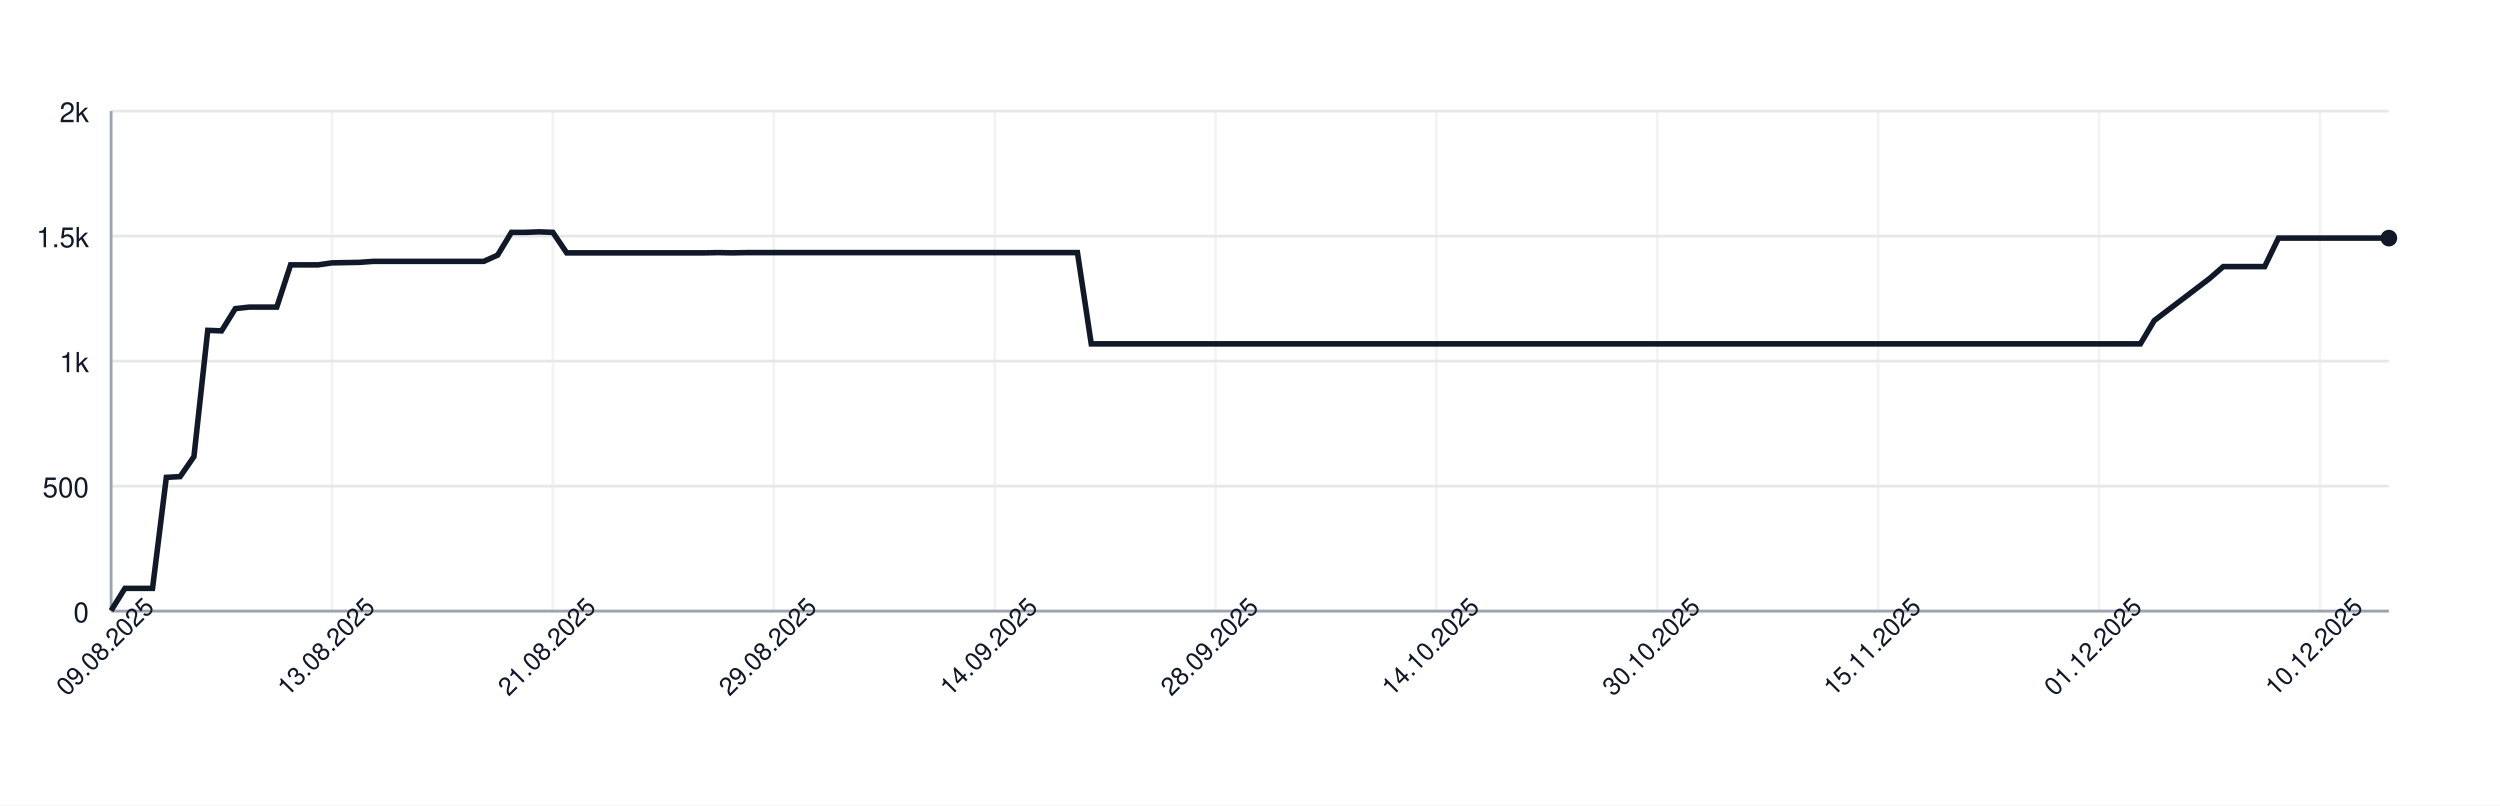
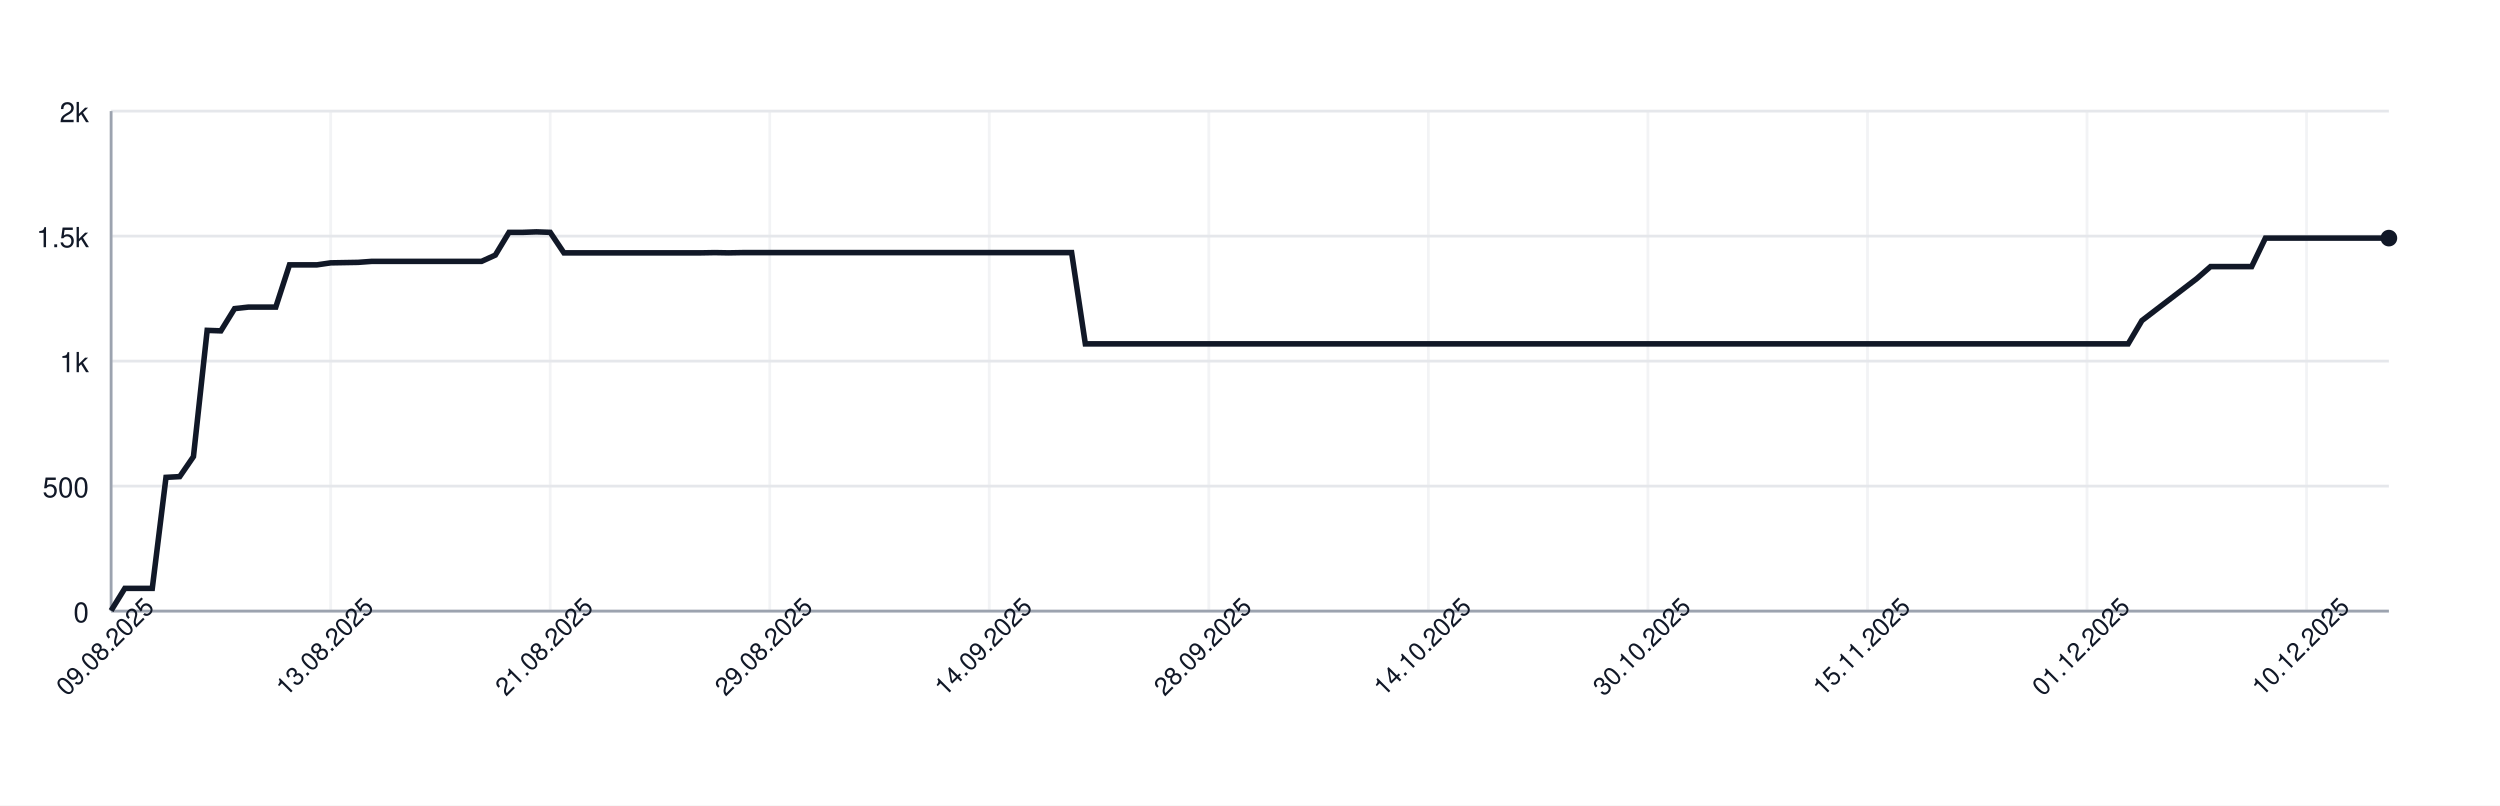
<svg xmlns="http://www.w3.org/2000/svg" width="900" height="290" style="font-family: -apple-system, BlinkMacSystemFont, 'Segoe UI', Helvetica, Arial, sans-serif;">
  <rect width="100%" height="100%" fill="white" />
  <g>
    <line x1="40" y1="220.00" x2="860" y2="220.00" stroke="#e5e7eb" />
    <text x="32" y="224.00" font-size="10" fill="#111827" text-anchor="end">0</text>
    <line x1="40" y1="175.00" x2="860" y2="175.00" stroke="#e5e7eb" />
    <text x="32" y="179.00" font-size="10" fill="#111827" text-anchor="end">500</text>
    <line x1="40" y1="130.00" x2="860" y2="130.00" stroke="#e5e7eb" />
    <text x="32" y="134.00" font-size="10" fill="#111827" text-anchor="end">1k</text>
    <line x1="40" y1="85.00" x2="860" y2="85.00" stroke="#e5e7eb" />
    <text x="32" y="89.00" font-size="10" fill="#111827" text-anchor="end">1.5k</text>
    <line x1="40" y1="40.00" x2="860" y2="40.00" stroke="#e5e7eb" />
    <text x="32" y="44.00" font-size="10" fill="#111827" text-anchor="end">2k</text>
    <line x1="40.00" y1="40" x2="40.00" y2="220" stroke="#e5e7eb" opacity="0.5" />
-     <line x1="119.52" y1="40" x2="119.52" y2="220" stroke="#e5e7eb" opacity="0.5" />
-     <line x1="199.03" y1="40" x2="199.03" y2="220" stroke="#e5e7eb" opacity="0.5" />
-     <line x1="278.55" y1="40" x2="278.55" y2="220" stroke="#e5e7eb" opacity="0.5" />
-     <line x1="358.06" y1="40" x2="358.06" y2="220" stroke="#e5e7eb" opacity="0.5" />
-     <line x1="437.58" y1="40" x2="437.58" y2="220" stroke="#e5e7eb" opacity="0.5" />
-     <line x1="517.09" y1="40" x2="517.09" y2="220" stroke="#e5e7eb" opacity="0.5" />
-     <line x1="596.61" y1="40" x2="596.61" y2="220" stroke="#e5e7eb" opacity="0.5" />
-     <line x1="676.12" y1="40" x2="676.12" y2="220" stroke="#e5e7eb" opacity="0.5" />
-     <line x1="755.64" y1="40" x2="755.64" y2="220" stroke="#e5e7eb" opacity="0.5" />
-     <line x1="835.15" y1="40" x2="835.15" y2="220" stroke="#e5e7eb" opacity="0.5" />
+     <line x1="119.04" y1="40" x2="119.04" y2="220" stroke="#e5e7eb" opacity="0.5" />
+     <line x1="198.07" y1="40" x2="198.07" y2="220" stroke="#e5e7eb" opacity="0.5" />
+     <line x1="277.11" y1="40" x2="277.11" y2="220" stroke="#e5e7eb" opacity="0.5" />
+     <line x1="356.14" y1="40" x2="356.14" y2="220" stroke="#e5e7eb" opacity="0.5" />
+     <line x1="435.18" y1="40" x2="435.18" y2="220" stroke="#e5e7eb" opacity="0.5" />
+     <line x1="514.22" y1="40" x2="514.22" y2="220" stroke="#e5e7eb" opacity="0.5" />
+     <line x1="593.25" y1="40" x2="593.25" y2="220" stroke="#e5e7eb" opacity="0.5" />
+     <line x1="672.29" y1="40" x2="672.29" y2="220" stroke="#e5e7eb" opacity="0.5" />
+     <line x1="751.33" y1="40" x2="751.33" y2="220" stroke="#e5e7eb" opacity="0.5" />
+     <line x1="830.36" y1="40" x2="830.36" y2="220" stroke="#e5e7eb" opacity="0.5" />
    <line x1="40" y1="220" x2="860" y2="220" stroke="#9ca3af" />
    <line x1="40" y1="40" x2="40" y2="220" stroke="#9ca3af" />
-     <path d="M 40.00 219.82 L 44.97 211.81 L 49.94 211.81 L 54.91 211.81 L 59.88 171.85 L 64.85 171.58 L 69.82 164.38 L 74.79 118.93 L 79.76 119.11 L 84.73 111.10 L 89.70 110.56 L 94.67 110.56 L 99.64 110.56 L 104.61 95.35 L 109.58 95.35 L 114.55 95.35 L 119.52 94.63 L 124.48 94.54 L 129.45 94.45 L 134.42 94.09 L 139.39 94.09 L 144.36 94.09 L 149.33 94.09 L 154.30 94.09 L 159.27 94.09 L 164.24 94.09 L 169.21 94.09 L 174.18 94.09 L 179.15 91.84 L 184.12 83.65 L 189.09 83.65 L 194.06 83.47 L 199.03 83.65 L 204.00 91.03 L 208.97 91.03 L 213.94 91.03 L 218.91 91.03 L 223.88 91.03 L 228.85 91.03 L 233.82 91.03 L 238.79 91.03 L 243.76 91.03 L 248.73 91.03 L 253.70 91.03 L 258.67 90.94 L 263.64 91.03 L 268.61 90.94 L 273.58 90.94 L 278.55 90.94 L 283.52 90.94 L 288.48 90.94 L 293.45 90.94 L 298.42 90.94 L 303.39 90.94 L 308.36 90.94 L 313.33 90.94 L 318.30 90.94 L 323.27 90.94 L 328.24 90.94 L 333.21 90.94 L 338.18 90.94 L 343.15 90.94 L 348.12 90.94 L 353.09 90.94 L 358.06 90.94 L 363.03 90.94 L 368.00 90.94 L 372.97 90.94 L 377.94 90.94 L 382.91 90.94 L 387.88 90.94 L 392.85 123.79 L 397.82 123.79 L 402.79 123.79 L 407.76 123.79 L 412.73 123.79 L 417.70 123.79 L 422.67 123.79 L 427.64 123.79 L 432.61 123.79 L 437.58 123.79 L 442.55 123.79 L 447.52 123.79 L 452.48 123.79 L 457.45 123.79 L 462.42 123.79 L 467.39 123.79 L 472.36 123.79 L 477.33 123.79 L 482.30 123.79 L 487.27 123.79 L 492.24 123.79 L 497.21 123.79 L 502.18 123.79 L 507.15 123.79 L 512.12 123.79 L 517.09 123.79 L 522.06 123.79 L 527.03 123.79 L 532.00 123.79 L 536.97 123.79 L 541.94 123.79 L 546.91 123.79 L 551.88 123.79 L 556.85 123.79 L 561.82 123.79 L 566.79 123.79 L 571.76 123.79 L 576.73 123.79 L 581.70 123.79 L 586.67 123.79 L 591.64 123.79 L 596.61 123.79 L 601.58 123.79 L 606.55 123.79 L 611.52 123.79 L 616.48 123.79 L 621.45 123.79 L 626.42 123.79 L 631.39 123.79 L 636.36 123.79 L 641.33 123.79 L 646.30 123.79 L 651.27 123.79 L 656.24 123.79 L 661.21 123.79 L 666.18 123.79 L 671.15 123.79 L 676.12 123.79 L 681.09 123.79 L 686.06 123.79 L 691.03 123.79 L 696.00 123.79 L 700.97 123.79 L 705.94 123.79 L 710.91 123.79 L 715.88 123.79 L 720.85 123.79 L 725.82 123.79 L 730.79 123.79 L 735.76 123.79 L 740.73 123.79 L 745.70 123.79 L 750.67 123.79 L 755.64 123.79 L 760.61 123.79 L 765.58 123.79 L 770.55 123.79 L 775.52 115.42 L 780.48 111.64 L 785.45 107.86 L 790.42 104.08 L 795.39 100.30 L 800.36 95.98 L 805.33 95.98 L 810.30 95.98 L 815.27 95.98 L 820.24 85.72 L 825.21 85.72 L 830.18 85.72 L 835.15 85.72 L 840.12 85.72 L 845.09 85.72 L 850.06 85.72 L 855.03 85.72 L 860.00 85.72" fill="none" stroke="#111827" stroke-width="2" />
+     <path d="M 40.00 219.82 L 44.94 211.81 L 49.88 211.81 L 54.82 211.81 L 59.76 171.85 L 64.70 171.58 L 69.64 164.38 L 74.58 118.93 L 79.52 119.11 L 84.46 111.10 L 89.40 110.56 L 94.34 110.56 L 99.28 110.56 L 104.22 95.35 L 109.16 95.35 L 114.10 95.35 L 119.04 94.63 L 123.98 94.54 L 128.92 94.45 L 133.86 94.09 L 138.80 94.09 L 143.73 94.09 L 148.67 94.09 L 153.61 94.09 L 158.55 94.09 L 163.49 94.09 L 168.43 94.09 L 173.37 94.09 L 178.31 91.84 L 183.25 83.65 L 188.19 83.65 L 193.13 83.47 L 198.07 83.65 L 203.01 91.03 L 207.95 91.03 L 212.89 91.03 L 217.83 91.03 L 222.77 91.03 L 227.71 91.03 L 232.65 91.03 L 237.59 91.03 L 242.53 91.03 L 247.47 91.03 L 252.41 91.03 L 257.35 90.94 L 262.29 91.03 L 267.23 90.94 L 272.17 90.94 L 277.11 90.94 L 282.05 90.94 L 286.99 90.94 L 291.93 90.94 L 296.87 90.94 L 301.81 90.94 L 306.75 90.94 L 311.69 90.94 L 316.63 90.94 L 321.57 90.94 L 326.51 90.94 L 331.45 90.94 L 336.39 90.94 L 341.33 90.94 L 346.27 90.94 L 351.20 90.94 L 356.14 90.94 L 361.08 90.94 L 366.02 90.94 L 370.96 90.94 L 375.90 90.94 L 380.84 90.94 L 385.78 90.94 L 390.72 123.79 L 395.66 123.79 L 400.60 123.79 L 405.54 123.79 L 410.48 123.79 L 415.42 123.79 L 420.36 123.79 L 425.30 123.79 L 430.24 123.79 L 435.18 123.79 L 440.12 123.79 L 445.06 123.79 L 450.00 123.79 L 454.94 123.79 L 459.88 123.79 L 464.82 123.79 L 469.76 123.79 L 474.70 123.79 L 479.64 123.79 L 484.58 123.79 L 489.52 123.79 L 494.46 123.79 L 499.40 123.79 L 504.34 123.79 L 509.28 123.79 L 514.22 123.79 L 519.16 123.79 L 524.10 123.79 L 529.04 123.79 L 533.98 123.79 L 538.92 123.79 L 543.86 123.79 L 548.80 123.79 L 553.73 123.79 L 558.67 123.79 L 563.61 123.79 L 568.55 123.79 L 573.49 123.79 L 578.43 123.79 L 583.37 123.79 L 588.31 123.79 L 593.25 123.79 L 598.19 123.79 L 603.13 123.79 L 608.07 123.79 L 613.01 123.79 L 617.95 123.79 L 622.89 123.79 L 627.83 123.79 L 632.77 123.79 L 637.71 123.79 L 642.65 123.79 L 647.59 123.79 L 652.53 123.79 L 657.47 123.79 L 662.41 123.79 L 667.35 123.79 L 672.29 123.79 L 677.23 123.79 L 682.17 123.79 L 687.11 123.79 L 692.05 123.79 L 696.99 123.79 L 701.93 123.79 L 706.87 123.79 L 711.81 123.79 L 716.75 123.79 L 721.69 123.79 L 726.63 123.79 L 731.57 123.79 L 736.51 123.79 L 741.45 123.79 L 746.39 123.79 L 751.33 123.79 L 756.27 123.79 L 761.20 123.79 L 766.14 123.79 L 771.08 115.42 L 776.02 111.64 L 780.96 107.86 L 785.90 104.08 L 790.84 100.30 L 795.78 95.98 L 800.72 95.98 L 805.66 95.98 L 810.60 95.98 L 815.54 85.72 L 820.48 85.72 L 825.42 85.72 L 830.36 85.72 L 835.30 85.72 L 840.24 85.72 L 845.18 85.72 L 850.12 85.72 L 855.06 85.72 L 860.00 85.72" fill="none" stroke="#111827" stroke-width="2" />
    <circle cx="860.00" cy="85.72" r="3" fill="#111827" />
    <text x="40.00" y="235.00" font-size="9" fill="#111827" text-anchor="middle" transform="rotate(-45 40.00 235.00)">09.08.2025</text>
-     <text x="119.52" y="235.00" font-size="9" fill="#111827" text-anchor="middle" transform="rotate(-45 119.52 235.00)">13.08.2025</text>
-     <text x="199.03" y="235.00" font-size="9" fill="#111827" text-anchor="middle" transform="rotate(-45 199.03 235.00)">21.08.2025</text>
-     <text x="278.55" y="235.00" font-size="9" fill="#111827" text-anchor="middle" transform="rotate(-45 278.55 235.00)">29.08.2025</text>
-     <text x="358.06" y="235.00" font-size="9" fill="#111827" text-anchor="middle" transform="rotate(-45 358.06 235.00)">14.09.2025</text>
-     <text x="437.58" y="235.00" font-size="9" fill="#111827" text-anchor="middle" transform="rotate(-45 437.58 235.00)">28.09.2025</text>
-     <text x="517.09" y="235.00" font-size="9" fill="#111827" text-anchor="middle" transform="rotate(-45 517.09 235.00)">14.10.2025</text>
-     <text x="596.61" y="235.00" font-size="9" fill="#111827" text-anchor="middle" transform="rotate(-45 596.61 235.00)">30.10.2025</text>
-     <text x="676.12" y="235.00" font-size="9" fill="#111827" text-anchor="middle" transform="rotate(-45 676.12 235.00)">15.11.2025</text>
-     <text x="755.64" y="235.00" font-size="9" fill="#111827" text-anchor="middle" transform="rotate(-45 755.64 235.00)">01.12.2025</text>
-     <text x="835.15" y="235.00" font-size="9" fill="#111827" text-anchor="middle" transform="rotate(-45 835.15 235.00)">10.12.2025</text>
+     <text x="119.04" y="235.00" font-size="9" fill="#111827" text-anchor="middle" transform="rotate(-45 119.04 235.00)">13.08.2025</text>
+     <text x="198.07" y="235.00" font-size="9" fill="#111827" text-anchor="middle" transform="rotate(-45 198.07 235.00)">21.08.2025</text>
+     <text x="277.11" y="235.00" font-size="9" fill="#111827" text-anchor="middle" transform="rotate(-45 277.11 235.00)">29.08.2025</text>
+     <text x="356.14" y="235.00" font-size="9" fill="#111827" text-anchor="middle" transform="rotate(-45 356.14 235.00)">14.09.2025</text>
+     <text x="435.18" y="235.00" font-size="9" fill="#111827" text-anchor="middle" transform="rotate(-45 435.18 235.00)">28.09.2025</text>
+     <text x="514.22" y="235.00" font-size="9" fill="#111827" text-anchor="middle" transform="rotate(-45 514.22 235.00)">14.10.2025</text>
+     <text x="593.25" y="235.00" font-size="9" fill="#111827" text-anchor="middle" transform="rotate(-45 593.25 235.00)">30.10.2025</text>
+     <text x="672.29" y="235.00" font-size="9" fill="#111827" text-anchor="middle" transform="rotate(-45 672.29 235.00)">15.11.2025</text>
+     <text x="751.33" y="235.00" font-size="9" fill="#111827" text-anchor="middle" transform="rotate(-45 751.33 235.00)">01.12.2025</text>
+     <text x="830.36" y="235.00" font-size="9" fill="#111827" text-anchor="middle" transform="rotate(-45 830.36 235.00)">10.12.2025</text>
  </g>
</svg>
